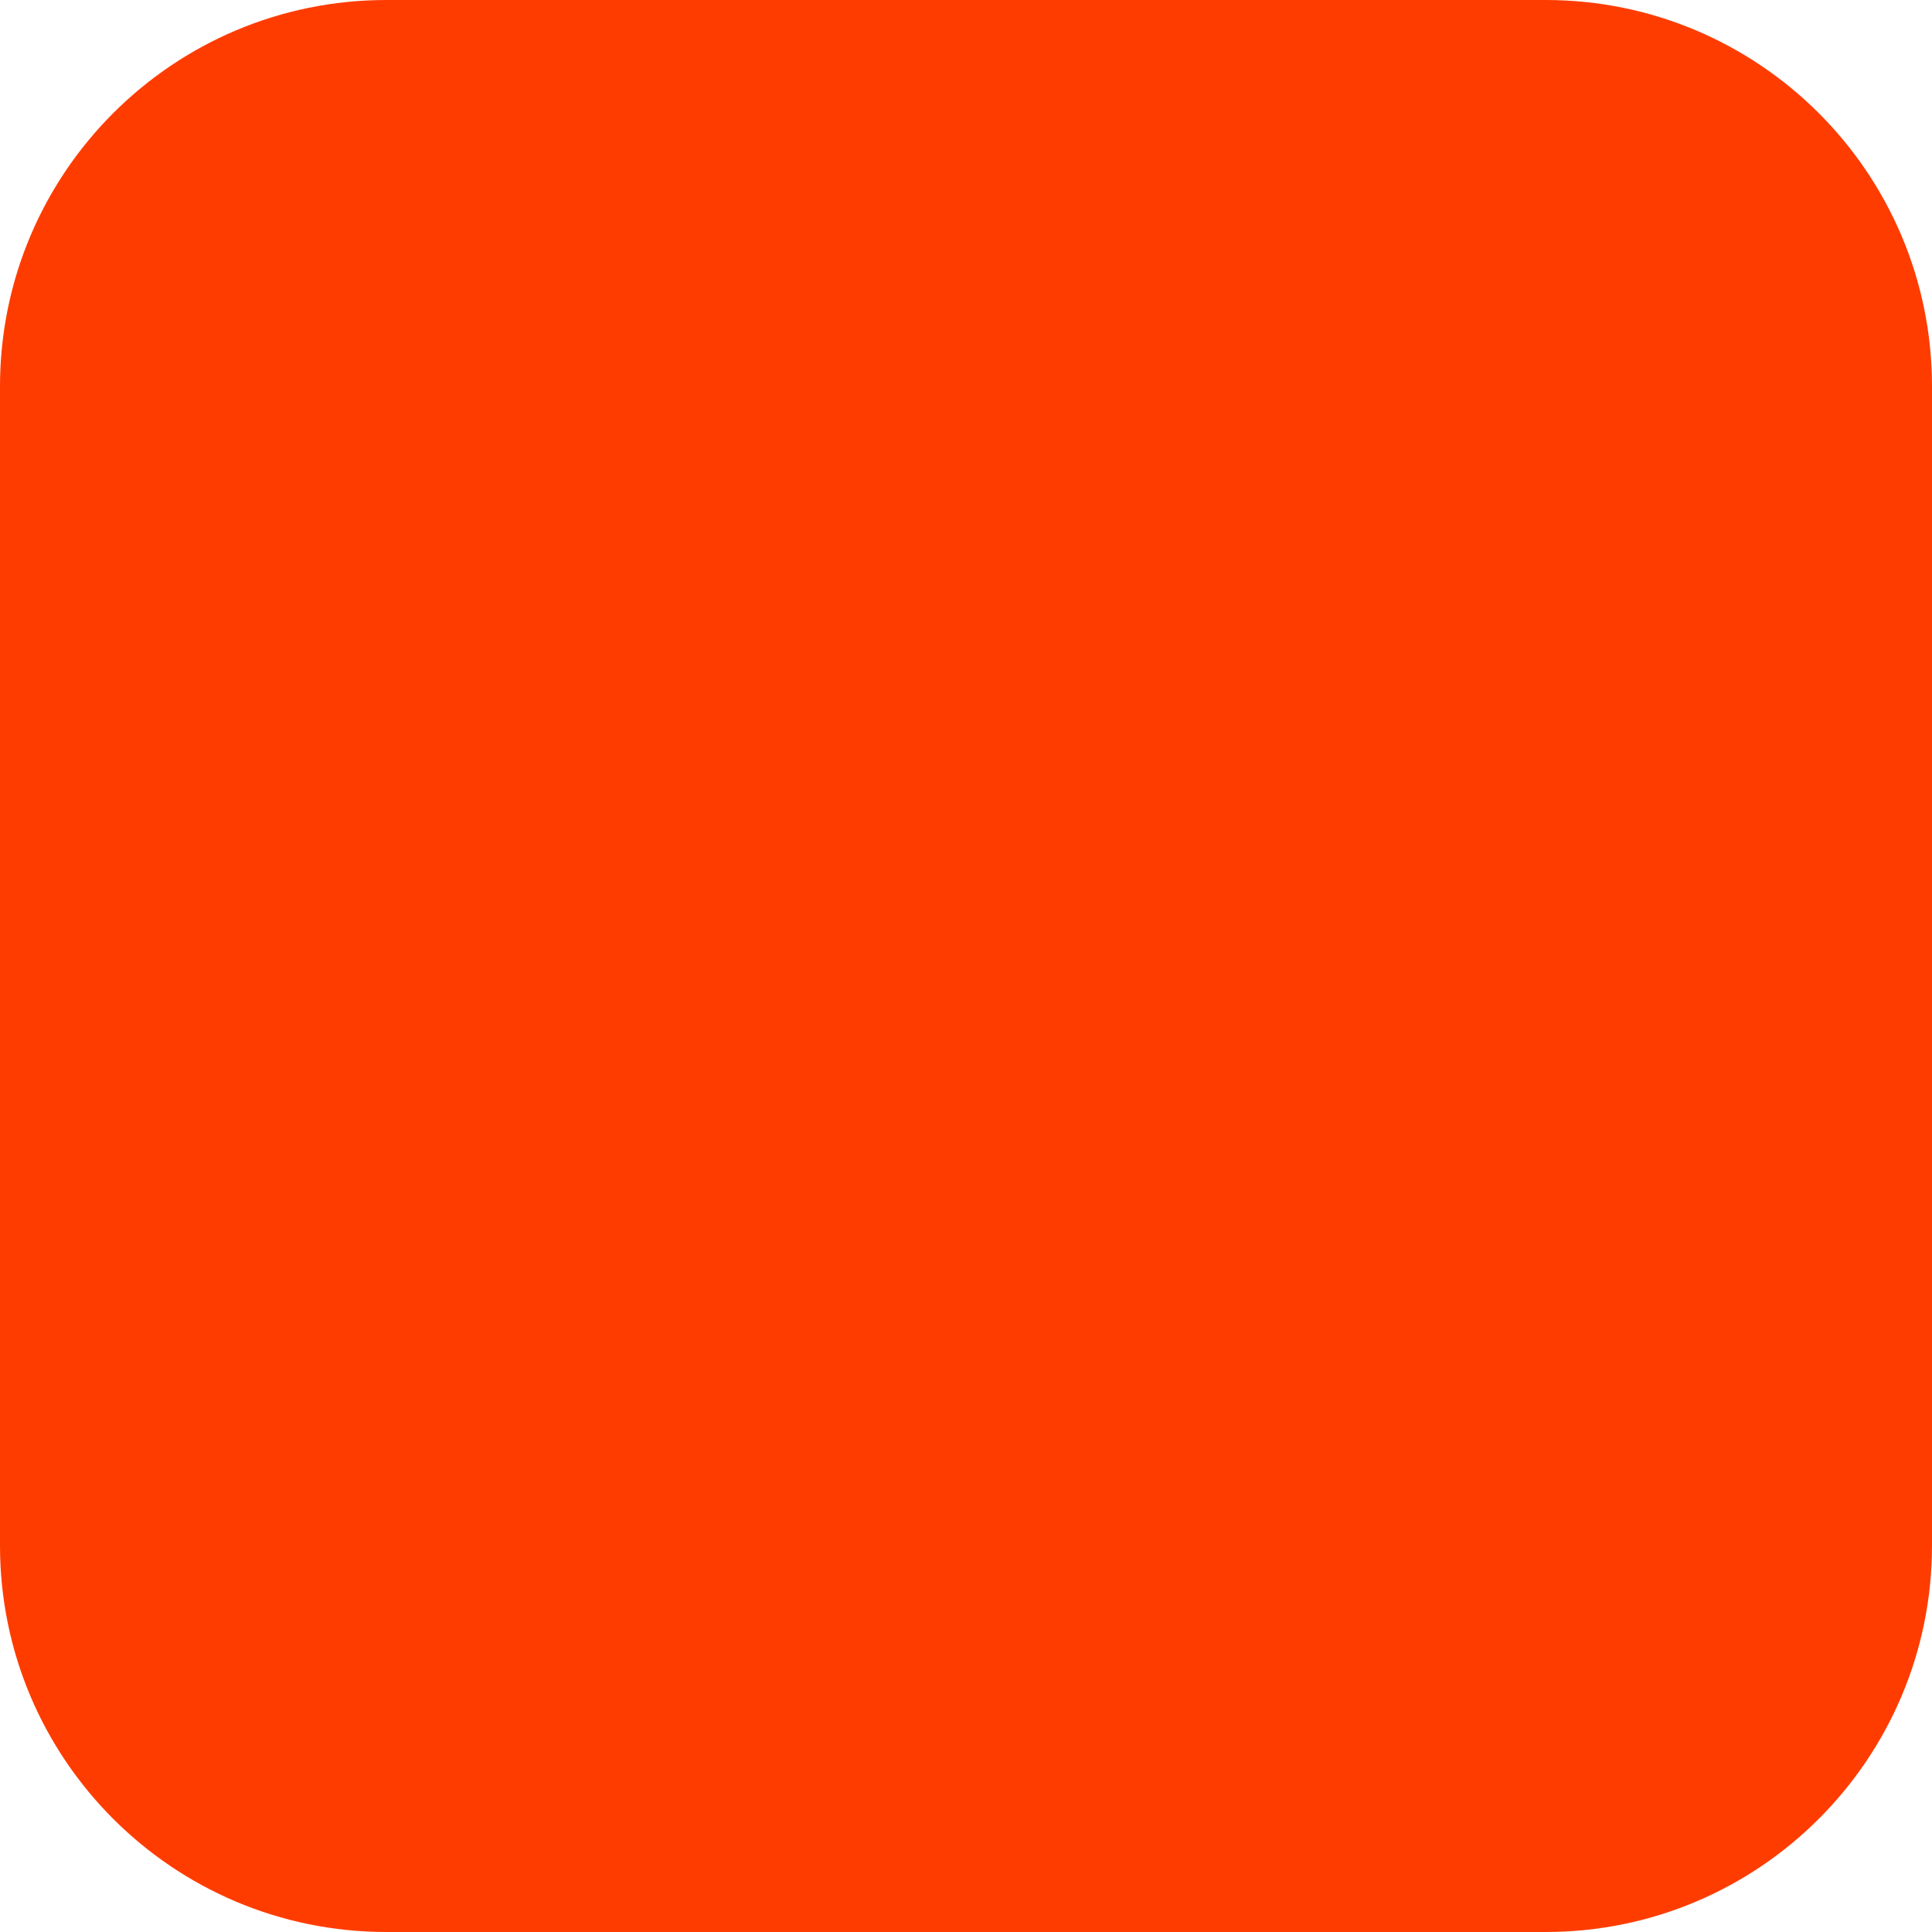
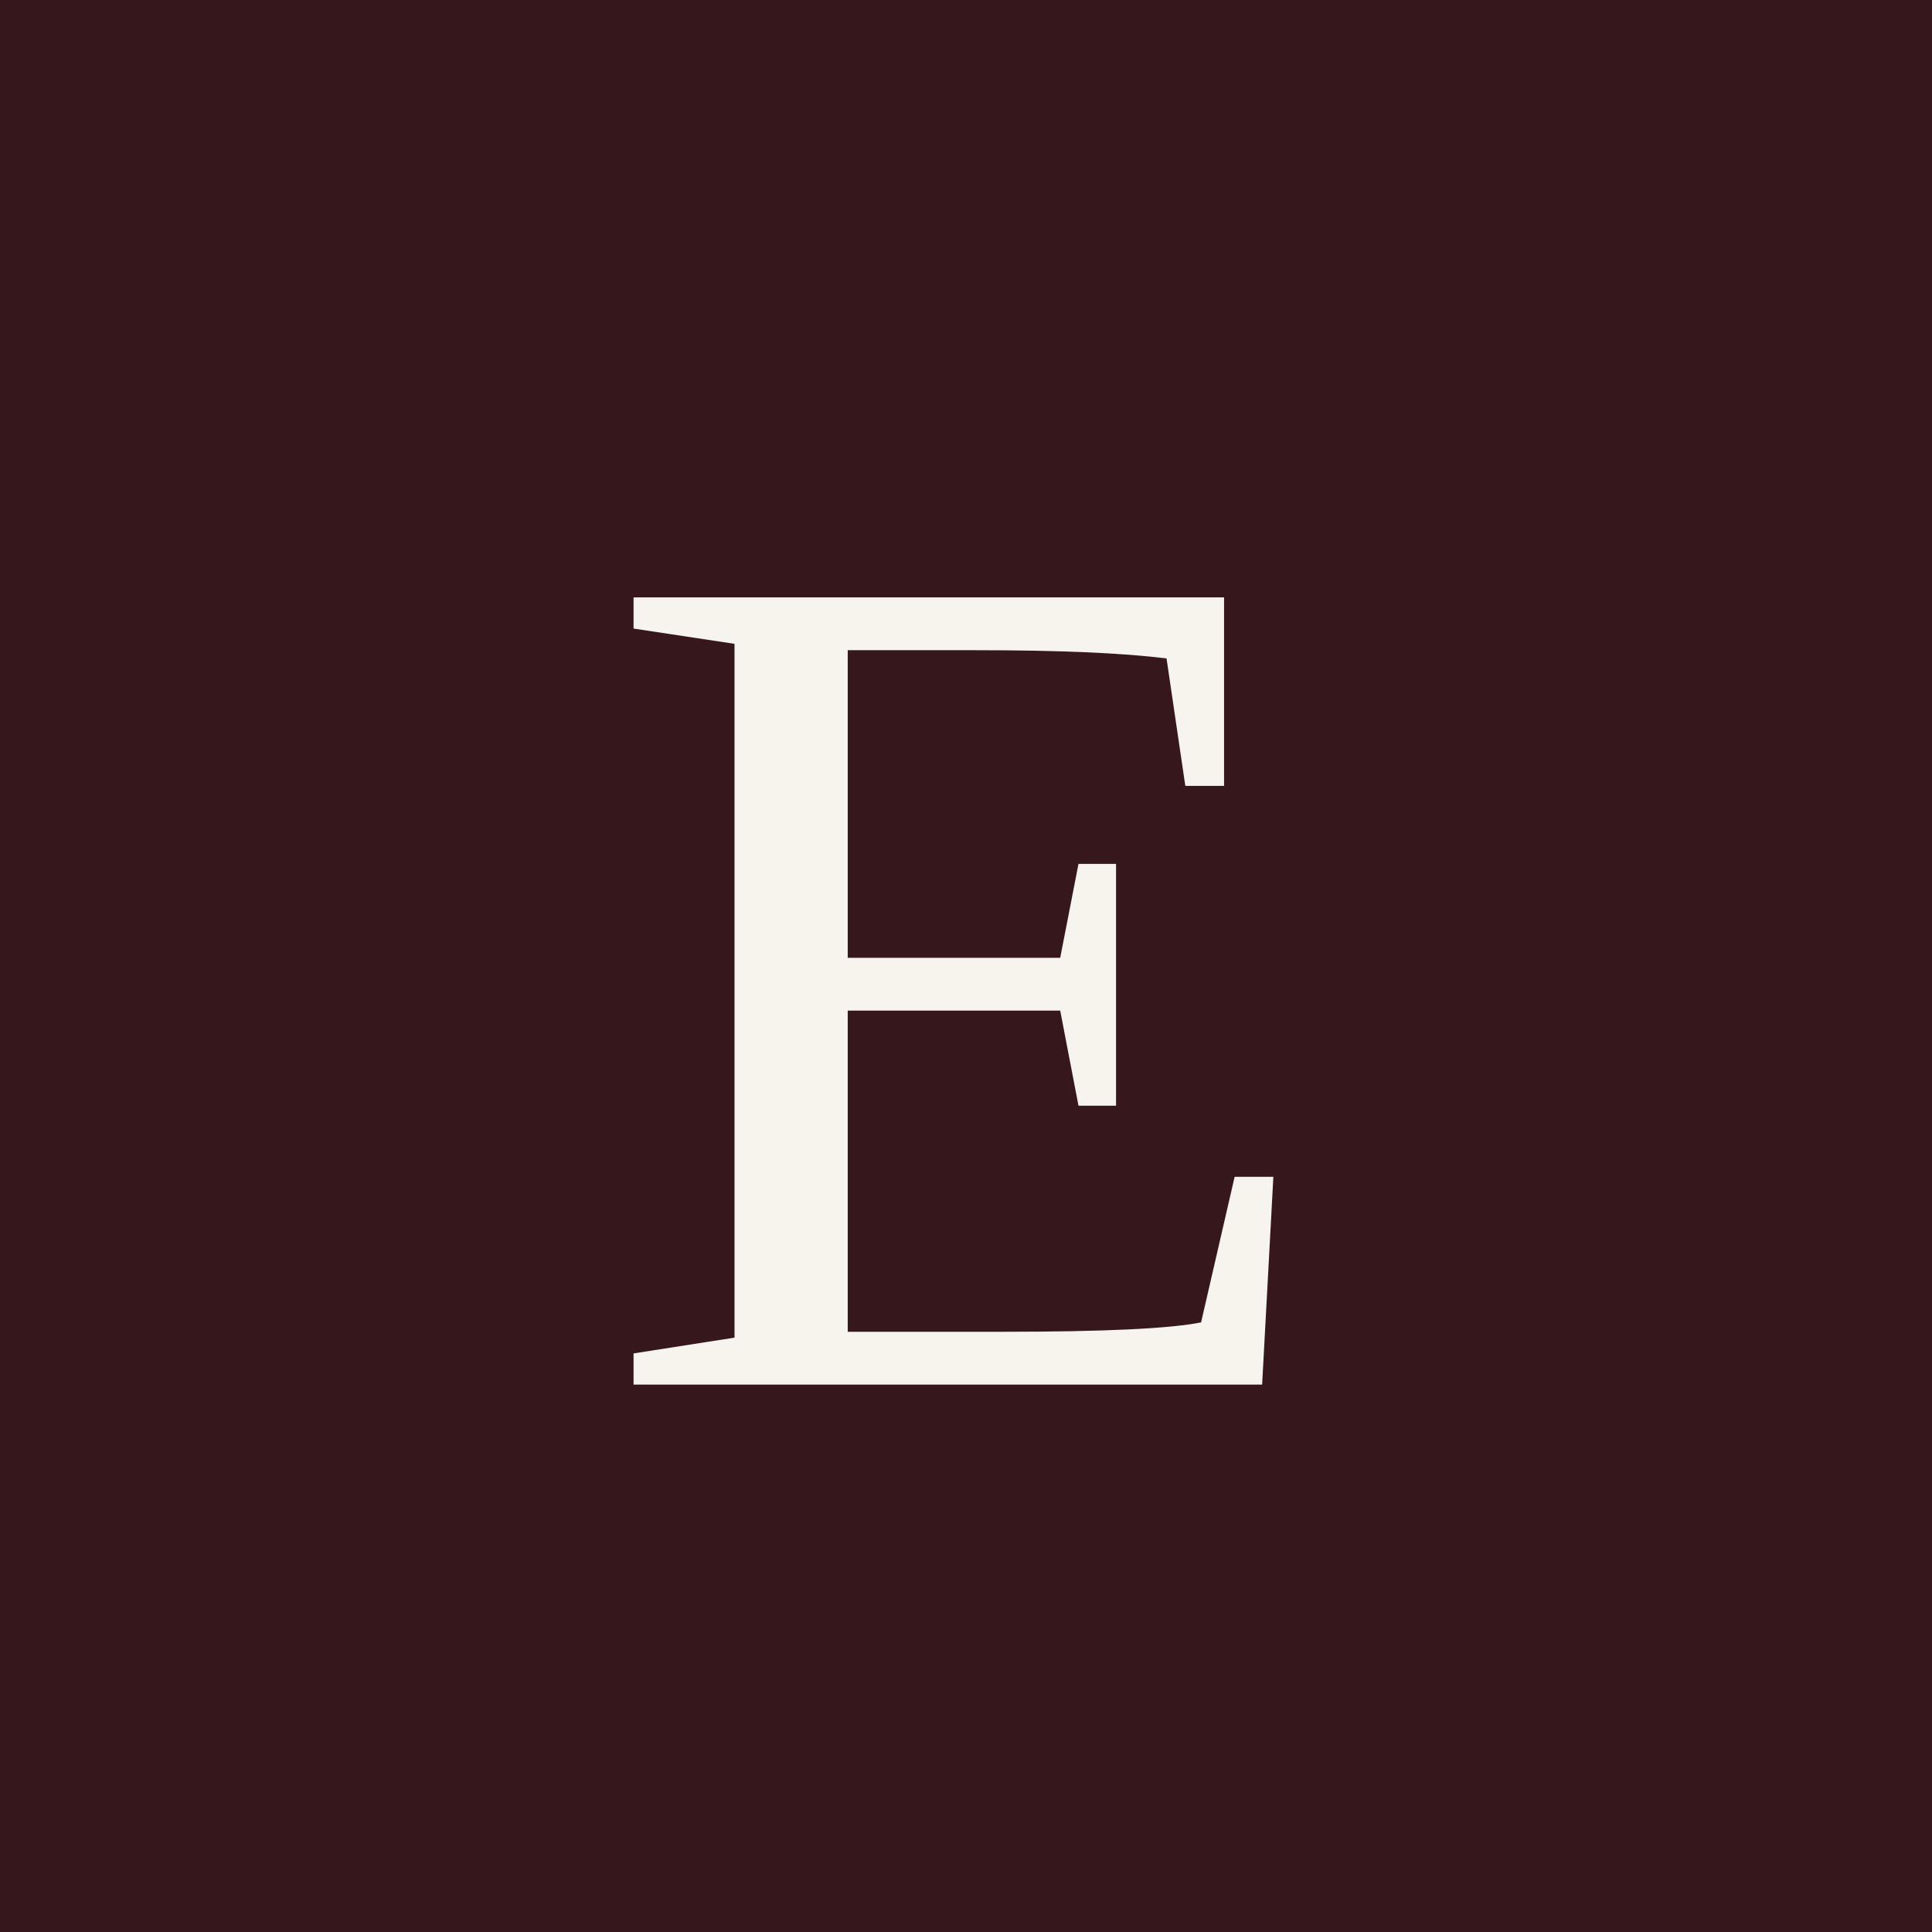
- <svg xmlns="http://www.w3.org/2000/svg" width="180" height="180" viewBox="0 0 180 180" fill="none">
-   <rect width="180" height="180" rx="36" fill="#FF3C00" />
+ <svg xmlns="http://www.w3.org/2000/svg" width="180" height="180" viewBox="0 0 180 180">
+   <rect width="180" height="180" fill="#36171C" />
+   <text x="90" y="129" text-anchor="middle" font-family="Playfair Display, Didot, Georgia, 'Times New Roman', serif" font-weight="500" font-size="112" fill="#F7F3ED">E</text>
</svg>
